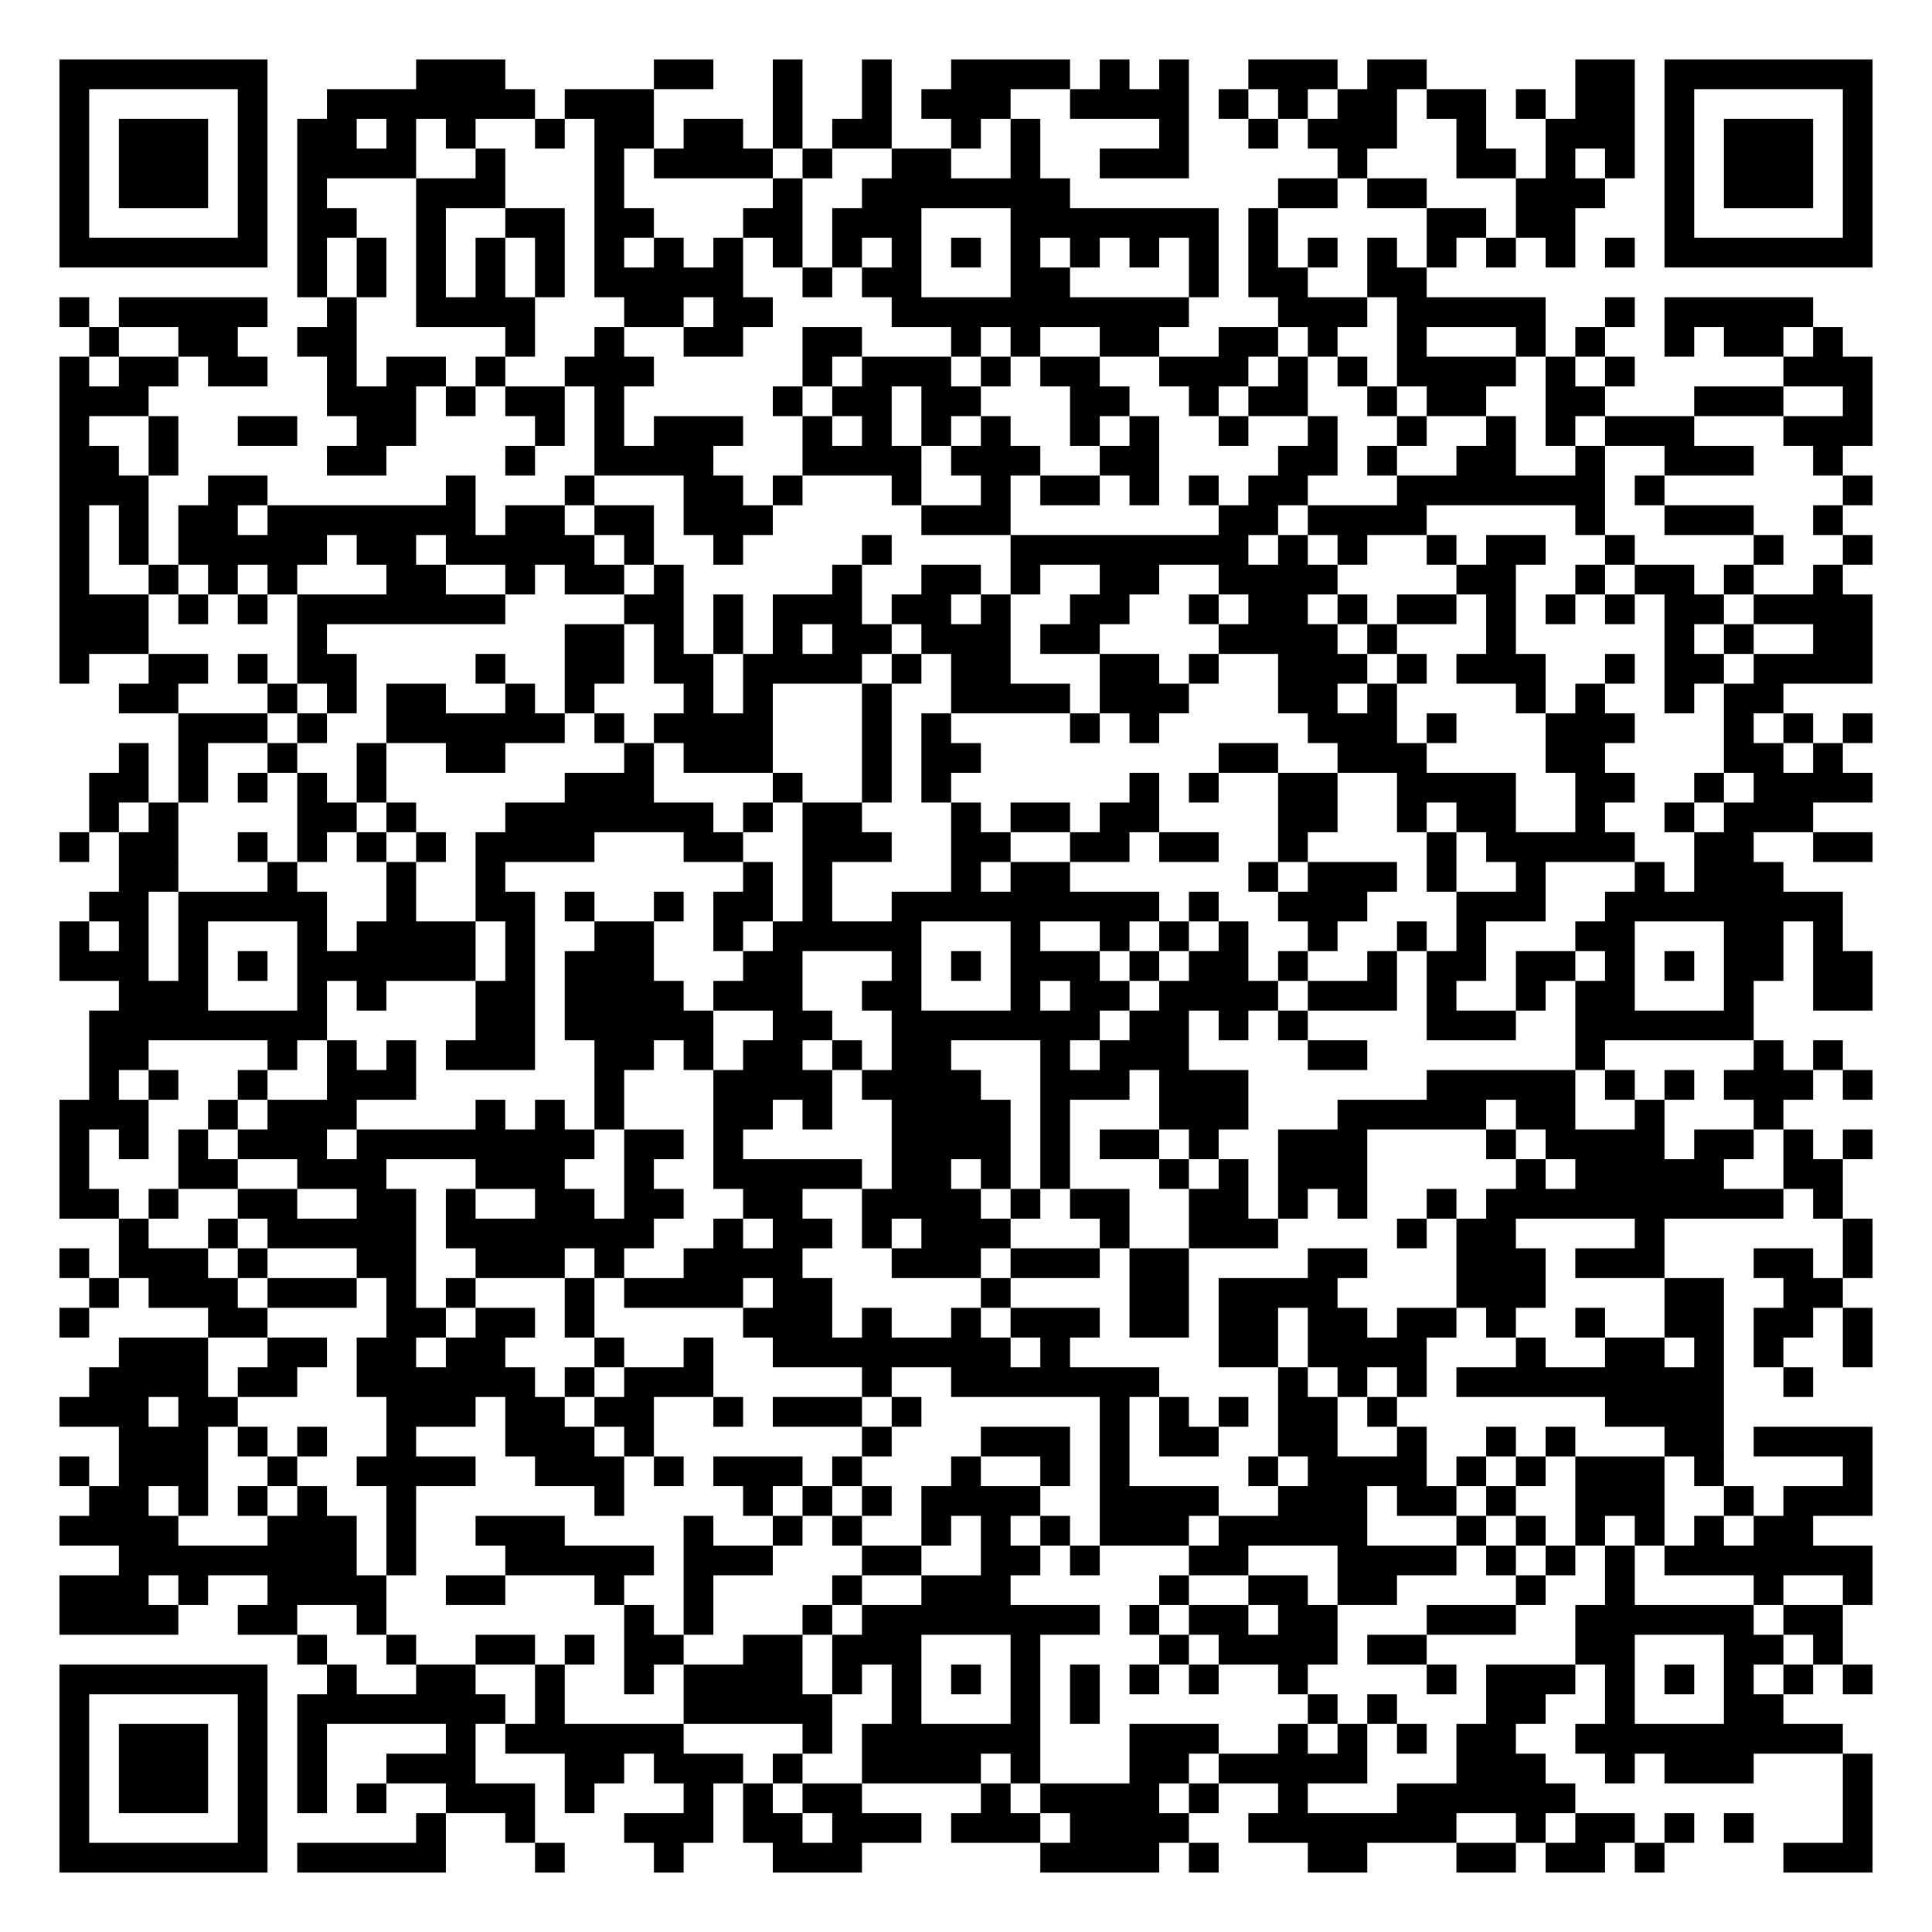
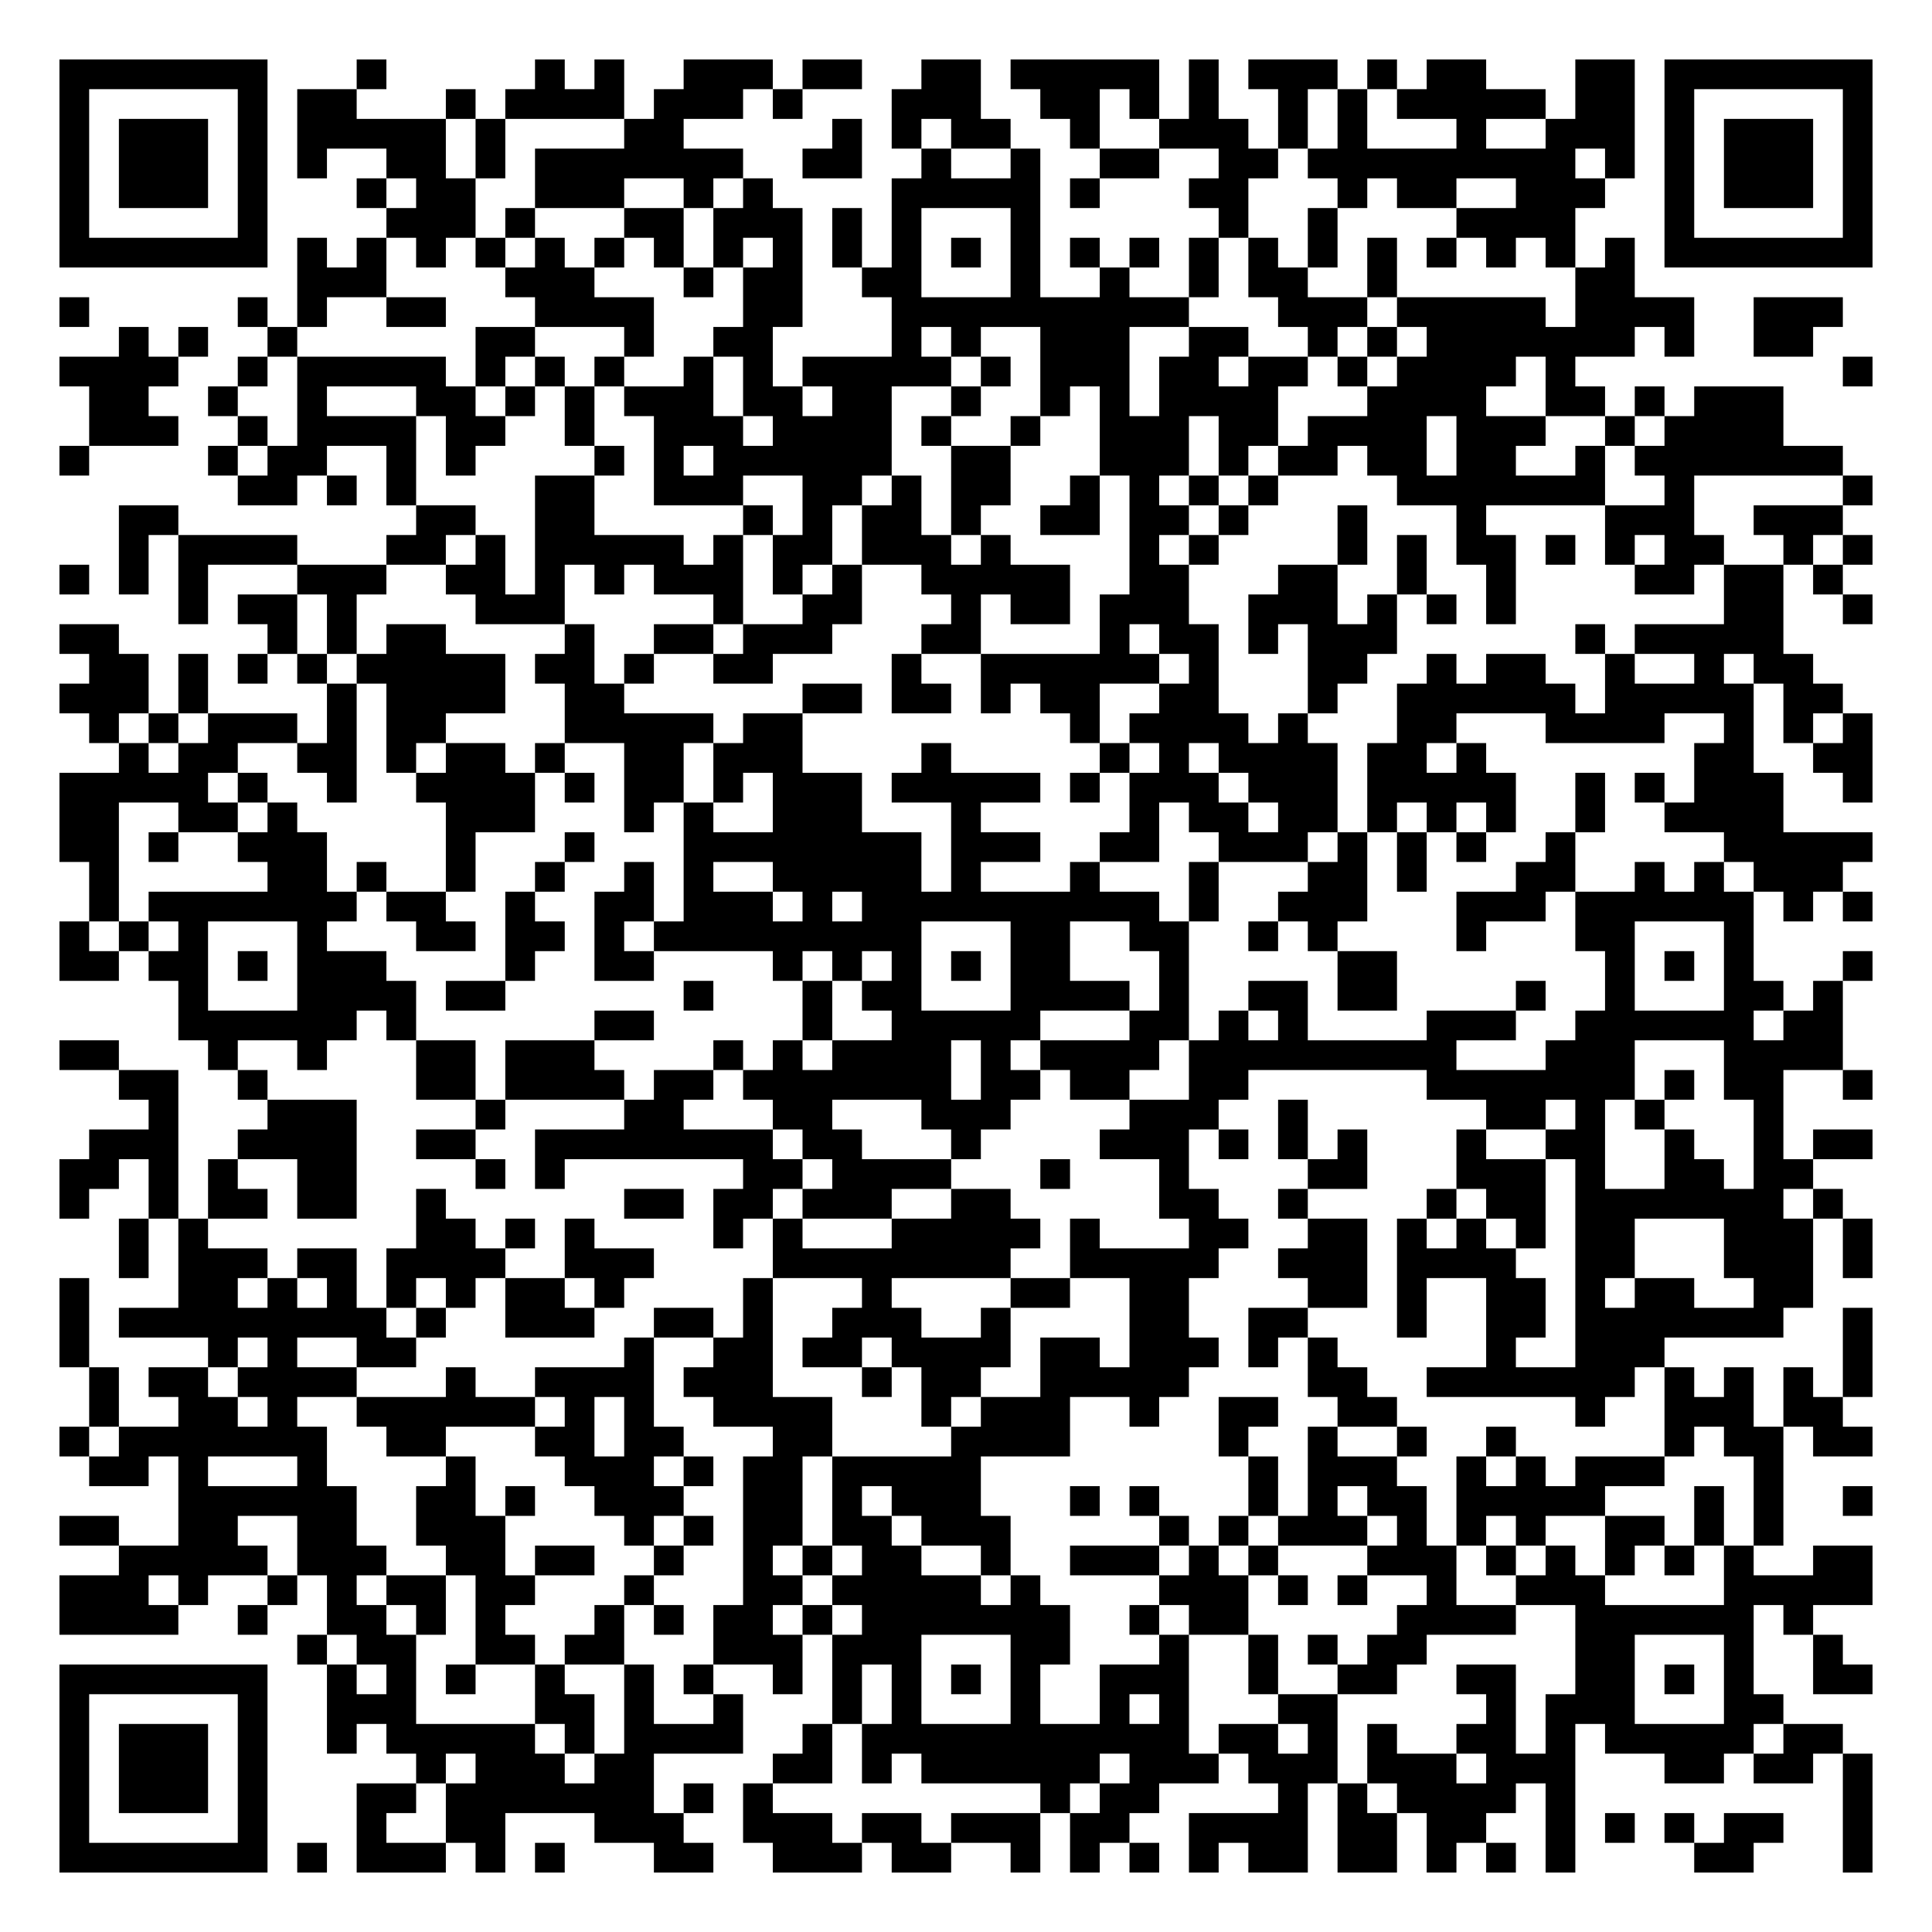
<svg xmlns="http://www.w3.org/2000/svg" width="260" height="260" class="segno">
  <g transform="scale(4)">
    <path fill="#fff" d="M0 0h65v65h-65z" />
-     <path class="qrline" stroke="#000" d="M2 2.5h7m5 0h3m5 0h2m2 0h1m2 0h1m2 0h4m1 0h1m1 0h1m2 0h3m1 0h2m5 0h2m1 0h7m-61 1h1m5 0h1m2 0h7m1 0h3m4 0h1m2 0h1m1 0h3m2 0h4m1 0h1m1 0h1m1 0h2m1 0h2m1 0h1m1 0h2m1 0h1m5 0h1m-61 1h1m1 0h3m1 0h1m1 0h2m1 0h1m1 0h1m2 0h1m1 0h2m1 0h2m1 0h1m1 0h2m2 0h1m1 0h1m4 0h1m2 0h1m1 0h3m2 0h1m2 0h3m1 0h1m1 0h3m1 0h1m-61 1h1m1 0h3m1 0h1m1 0h4m2 0h1m3 0h1m1 0h4m1 0h1m2 0h2m2 0h1m2 0h3m5 0h1m3 0h2m1 0h1m1 0h1m1 0h1m1 0h3m1 0h1m-61 1h1m1 0h3m1 0h1m1 0h1m3 0h3m3 0h1m5 0h1m2 0h7m7 0h2m1 0h2m3 0h3m2 0h1m1 0h3m1 0h1m-61 1h1m5 0h1m1 0h2m2 0h1m2 0h2m1 0h2m3 0h2m1 0h3m3 0h7m1 0h1m5 0h2m1 0h2m3 0h1m5 0h1m-61 1h7m1 0h1m1 0h1m1 0h1m1 0h1m1 0h1m1 0h1m1 0h1m1 0h1m1 0h1m1 0h1m1 0h1m1 0h1m1 0h1m1 0h1m1 0h1m1 0h1m1 0h1m1 0h1m1 0h1m1 0h1m1 0h1m1 0h1m1 0h1m1 0h7m-53 1h1m1 0h1m1 0h1m1 0h1m1 0h1m1 0h5m2 0h1m1 0h2m3 0h2m4 0h1m1 0h2m2 0h2m-46 1h1m1 0h5m2 0h1m2 0h4m3 0h2m1 0h2m4 0h10m3 0h3m1 0h5m2 0h1m1 0h5m-58 1h1m2 0h2m2 0h2m5 0h1m2 0h1m2 0h2m2 0h2m3 0h1m1 0h1m2 0h2m2 0h2m1 0h1m2 0h1m3 0h1m1 0h1m2 0h1m1 0h2m1 0h1m-60 1h1m1 0h2m1 0h2m2 0h1m1 0h2m1 0h1m2 0h3m5 0h1m1 0h3m1 0h1m1 0h2m2 0h3m1 0h1m1 0h1m1 0h4m1 0h1m1 0h1m5 0h3m-61 1h3m6 0h3m1 0h1m1 0h2m1 0h1m5 0h1m1 0h2m1 0h2m3 0h2m2 0h1m1 0h2m2 0h1m1 0h2m2 0h2m3 0h3m2 0h1m-61 1h1m2 0h1m2 0h2m2 0h2m4 0h1m1 0h1m1 0h3m2 0h1m1 0h1m1 0h1m1 0h1m2 0h1m1 0h1m2 0h1m2 0h1m2 0h1m2 0h1m1 0h1m1 0h3m3 0h3m-61 1h2m1 0h1m5 0h2m4 0h1m2 0h4m3 0h4m1 0h3m2 0h2m4 0h2m1 0h1m2 0h2m2 0h1m2 0h3m2 0h1m-60 1h3m2 0h2m6 0h1m3 0h1m3 0h2m1 0h1m3 0h1m2 0h1m1 0h2m1 0h1m1 0h1m1 0h2m3 0h7m1 0h1m6 0h1m-61 1h1m1 0h1m1 0h2m1 0h7m1 0h2m1 0h2m1 0h3m5 0h3m7 0h2m1 0h4m5 0h1m2 0h3m2 0h1m-60 1h1m1 0h1m1 0h5m1 0h2m1 0h5m1 0h1m2 0h1m4 0h1m4 0h8m1 0h1m1 0h1m2 0h1m1 0h2m2 0h1m4 0h1m2 0h1m-61 1h1m2 0h1m1 0h1m1 0h1m3 0h2m2 0h1m1 0h2m1 0h1m5 0h1m2 0h2m1 0h1m2 0h2m2 0h4m4 0h2m2 0h1m1 0h2m1 0h1m2 0h1m-60 1h3m1 0h1m1 0h1m1 0h7m4 0h2m1 0h1m1 0h3m1 0h2m1 0h1m2 0h2m2 0h1m1 0h2m1 0h1m1 0h2m1 0h1m1 0h1m1 0h1m1 0h2m1 0h4m-61 1h3m5 0h1m8 0h2m1 0h1m1 0h1m1 0h1m1 0h2m1 0h3m1 0h2m4 0h4m1 0h1m3 0h1m5 0h1m1 0h1m2 0h2m-61 1h1m2 0h2m1 0h1m1 0h2m4 0h1m2 0h2m1 0h2m1 0h4m1 0h1m1 0h2m3 0h2m1 0h1m2 0h3m1 0h1m1 0h3m2 0h1m1 0h2m1 0h4m-59 1h2m3 0h1m1 0h1m1 0h2m2 0h1m1 0h1m3 0h1m1 0h1m3 0h1m2 0h4m1 0h3m3 0h2m1 0h1m4 0h1m1 0h1m2 0h1m1 0h2m-54 1h3m1 0h1m2 0h6m1 0h1m1 0h4m3 0h1m1 0h1m4 0h1m1 0h1m5 0h3m1 0h1m3 0h3m3 0h1m1 0h1m1 0h1m-59 1h1m1 0h1m2 0h1m2 0h1m2 0h2m4 0h1m1 0h3m3 0h1m1 0h2m8 0h2m2 0h3m4 0h2m4 0h2m1 0h1m-59 1h2m1 0h1m1 0h1m1 0h1m1 0h1m6 0h3m4 0h1m2 0h1m1 0h1m6 0h1m1 0h1m2 0h2m2 0h4m2 0h2m2 0h1m1 0h4m-60 1h1m1 0h1m4 0h2m1 0h1m3 0h7m1 0h1m1 0h2m3 0h1m1 0h2m1 0h2m4 0h2m2 0h1m1 0h2m2 0h1m2 0h1m1 0h3m-59 1h1m1 0h2m2 0h1m1 0h1m1 0h1m1 0h1m1 0h4m3 0h2m2 0h3m2 0h2m2 0h2m1 0h2m2 0h1m4 0h1m1 0h5m2 0h2m2 0h2m-59 1h2m3 0h1m3 0h1m2 0h1m8 0h1m1 0h1m4 0h1m1 0h2m6 0h1m1 0h3m1 0h1m2 0h1m3 0h1m1 0h3m-57 1h2m1 0h5m2 0h1m2 0h2m1 0h1m2 0h1m1 0h2m1 0h1m2 0h9m1 0h1m2 0h3m3 0h3m2 0h8m-60 1h1m1 0h1m1 0h1m3 0h1m1 0h4m1 0h1m2 0h2m2 0h1m1 0h5m3 0h1m2 0h1m1 0h1m1 0h1m2 0h1m2 0h1m1 0h1m3 0h2m3 0h2m1 0h1m-60 1h3m1 0h1m1 0h1m1 0h6m1 0h1m1 0h3m3 0h2m3 0h1m1 0h1m1 0h3m1 0h1m1 0h2m1 0h1m2 0h1m1 0h2m1 0h2m1 0h1m1 0h1m1 0h2m1 0h2m-59 1h3m3 0h1m1 0h1m3 0h2m1 0h4m1 0h3m2 0h2m3 0h1m1 0h2m1 0h4m1 0h3m1 0h1m2 0h1m1 0h2m3 0h1m2 0h2m-60 1h8m5 0h2m1 0h5m2 0h2m2 0h7m1 0h2m1 0h1m1 0h1m4 0h3m2 0h6m-56 1h2m4 0h1m1 0h1m1 0h1m1 0h3m2 0h2m1 0h1m1 0h2m1 0h1m1 0h2m3 0h1m1 0h3m4 0h2m7 0h1m5 0h1m1 0h1m-59 1h1m1 0h1m2 0h1m2 0h3m6 0h1m3 0h4m1 0h4m2 0h3m1 0h3m6 0h5m1 0h1m1 0h1m1 0h3m1 0h1m-61 1h3m2 0h1m1 0h3m4 0h1m1 0h1m1 0h1m3 0h2m1 0h1m2 0h4m1 0h1m3 0h3m3 0h5m1 0h2m2 0h1m3 0h1m-58 1h1m1 0h1m1 0h1m1 0h3m1 0h8m1 0h2m1 0h1m5 0h4m1 0h1m1 0h2m1 0h1m2 0h3m4 0h1m1 0h4m1 0h2m1 0h1m1 0h1m-61 1h1m3 0h2m2 0h3m3 0h3m2 0h1m2 0h5m1 0h2m1 0h1m1 0h1m3 0h1m1 0h1m1 0h3m5 0h1m1 0h5m2 0h2m-60 1h2m1 0h1m2 0h2m2 0h2m1 0h1m2 0h2m1 0h2m2 0h2m2 0h4m1 0h1m1 0h2m2 0h2m1 0h1m1 0h1m2 0h1m1 0h10m1 0h1m-58 1h1m2 0h1m1 0h5m1 0h7m2 0h1m1 0h2m1 0h1m1 0h3m3 0h1m2 0h3m4 0h1m1 0h2m4 0h1m6 0h1m-61 1h1m1 0h3m1 0h1m3 0h2m2 0h3m1 0h1m2 0h4m3 0h3m1 0h3m1 0h2m4 0h2m3 0h3m1 0h3m3 0h2m1 0h1m-60 1h1m1 0h3m1 0h3m1 0h1m1 0h1m3 0h1m1 0h4m1 0h2m5 0h1m4 0h2m1 0h4m4 0h3m4 0h2m2 0h2m-60 1h1m4 0h2m4 0h2m1 0h2m1 0h1m5 0h3m1 0h1m2 0h1m1 0h3m1 0h2m1 0h2m1 0h2m1 0h2m1 0h1m2 0h1m2 0h2m1 0h2m1 0h1m-59 1h3m2 0h2m1 0h2m1 0h2m3 0h1m2 0h1m2 0h8m1 0h1m5 0h2m1 0h4m3 0h1m2 0h2m1 0h1m1 0h1m2 0h1m-60 1h4m1 0h2m2 0h6m1 0h1m1 0h3m5 0h1m2 0h7m4 0h1m1 0h1m1 0h1m1 0h9m2 0h1m-59 1h3m1 0h2m5 0h3m1 0h2m1 0h2m2 0h1m1 0h3m1 0h1m6 0h1m1 0h1m1 0h1m1 0h2m1 0h1m7 0h4m-54 1h3m1 0h1m1 0h1m2 0h1m3 0h3m1 0h1m7 0h1m3 0h3m1 0h1m1 0h2m2 0h2m2 0h1m2 0h1m1 0h1m3 0h2m1 0h4m-61 1h1m1 0h3m2 0h1m2 0h4m2 0h3m1 0h1m1 0h3m1 0h1m3 0h1m2 0h1m1 0h1m4 0h1m1 0h4m1 0h1m1 0h1m1 0h3m1 0h1m4 0h1m-60 1h2m1 0h1m1 0h1m1 0h1m2 0h1m6 0h1m4 0h1m1 0h1m1 0h1m1 0h4m2 0h4m2 0h3m1 0h2m1 0h1m2 0h3m2 0h1m1 0h3m-61 1h4m3 0h3m1 0h1m2 0h3m4 0h1m2 0h1m1 0h1m2 0h1m1 0h1m1 0h1m1 0h3m1 0h5m3 0h1m1 0h1m1 0h1m1 0h1m1 0h1m1 0h2m-57 1h8m1 0h1m3 0h5m1 0h3m3 0h2m2 0h2m1 0h1m3 0h2m3 0h4m1 0h1m1 0h1m1 0h1m1 0h7m-61 1h3m1 0h1m2 0h4m2 0h2m3 0h1m2 0h1m4 0h1m2 0h3m5 0h1m2 0h2m1 0h2m4 0h1m2 0h1m4 0h1m2 0h1m-61 1h4m2 0h2m2 0h1m8 0h1m1 0h1m3 0h1m1 0h8m1 0h1m1 0h2m1 0h2m3 0h3m2 0h6m1 0h2m-52 1h1m2 0h1m2 0h2m1 0h1m1 0h2m2 0h2m1 0h3m3 0h1m4 0h1m1 0h4m1 0h2m5 0h2m3 0h2m1 0h1m-60 1h7m2 0h1m2 0h2m2 0h1m2 0h1m1 0h4m1 0h1m1 0h1m1 0h1m1 0h1m1 0h1m1 0h1m1 0h1m2 0h1m4 0h1m1 0h3m1 0h1m1 0h1m1 0h1m1 0h1m1 0h1m-61 1h1m5 0h1m1 0h7m1 0h1m4 0h5m2 0h1m3 0h1m1 0h1m7 0h1m1 0h1m3 0h2m2 0h1m3 0h2m-58 1h1m1 0h3m1 0h1m1 0h1m4 0h1m1 0h6m4 0h1m1 0h6m3 0h3m2 0h1m1 0h1m1 0h1m1 0h2m2 0h9m-60 1h1m1 0h3m1 0h1m1 0h1m2 0h3m3 0h2m1 0h3m1 0h1m2 0h4m1 0h1m3 0h2m1 0h5m3 0h3m2 0h1m1 0h3m3 0h1m-61 1h1m1 0h3m1 0h1m1 0h1m1 0h1m2 0h3m1 0h1m3 0h1m1 0h1m1 0h2m4 0h1m1 0h4m1 0h1m2 0h1m3 0h6m9 0h1m-61 1h1m5 0h1m5 0h1m2 0h1m3 0h3m1 0h2m1 0h3m1 0h3m1 0h4m2 0h7m2 0h1m1 0h2m1 0h1m1 0h1m3 0h1m-61 1h7m1 0h5m3 0h1m3 0h1m3 0h3m6 0h4m1 0h1m3 0h2m3 0h2m1 0h2m1 0h1m4 0h3" />
+     <path class="qrline" stroke="#000" d="M2 2.5h7m3 0h1m5 0h1m1 0h1m2 0h3m1 0h2m2 0h2m1 0h5m1 0h1m1 0h3m1 0h1m1 0h2m3 0h2m1 0h7m-61 1h1m5 0h1m1 0h2m3 0h1m1 0h4m1 0h3m1 0h1m3 0h3m2 0h2m1 0h1m1 0h1m2 0h1m1 0h1m1 0h5m1 0h2m1 0h1m5 0h1m-61 1h1m1 0h3m1 0h1m1 0h5m1 0h1m4 0h2m5 0h1m1 0h1m1 0h2m2 0h1m2 0h3m1 0h1m1 0h1m3 0h1m2 0h3m1 0h1m1 0h3m1 0h1m-61 1h1m1 0h3m1 0h1m1 0h1m2 0h2m1 0h1m1 0h7m2 0h2m2 0h1m2 0h1m2 0h2m2 0h2m1 0h9m1 0h1m1 0h1m1 0h3m1 0h1m-61 1h1m1 0h3m1 0h1m3 0h1m1 0h2m2 0h3m2 0h1m1 0h1m4 0h5m1 0h1m3 0h2m3 0h1m1 0h2m2 0h3m2 0h1m1 0h3m1 0h1m-61 1h1m5 0h1m4 0h3m1 0h1m3 0h2m1 0h3m1 0h1m1 0h1m3 0h1m6 0h1m2 0h1m4 0h4m3 0h1m5 0h1m-61 1h7m1 0h1m1 0h1m1 0h1m1 0h1m1 0h1m1 0h1m1 0h1m1 0h1m1 0h1m1 0h1m1 0h1m1 0h1m1 0h1m1 0h1m1 0h1m1 0h1m1 0h1m1 0h1m1 0h1m1 0h1m1 0h1m1 0h1m1 0h1m1 0h7m-53 1h3m4 0h3m3 0h1m1 0h2m2 0h2m3 0h1m2 0h1m2 0h1m1 0h2m2 0h1m6 0h2m-53 1h1m5 0h1m1 0h1m2 0h2m3 0h4m3 0h2m3 0h10m3 0h3m1 0h5m1 0h4m2 0h3m-58 1h1m1 0h1m2 0h1m6 0h2m3 0h1m2 0h2m4 0h1m1 0h1m2 0h3m2 0h2m2 0h1m1 0h1m1 0h7m1 0h1m2 0h2m-59 1h4m2 0h1m1 0h5m1 0h1m1 0h1m1 0h1m2 0h1m1 0h1m1 0h5m1 0h1m1 0h3m1 0h2m1 0h2m1 0h1m1 0h4m1 0h1m9 0h1m-60 1h2m2 0h1m2 0h1m3 0h2m1 0h1m1 0h1m1 0h3m1 0h2m1 0h2m2 0h1m2 0h1m1 0h1m1 0h4m3 0h4m2 0h2m1 0h1m1 0h3m-57 1h3m2 0h1m1 0h4m1 0h2m2 0h1m2 0h3m1 0h4m1 0h1m2 0h1m2 0h3m1 0h2m1 0h4m1 0h3m2 0h1m1 0h4m-58 1h1m4 0h1m1 0h2m2 0h1m1 0h1m4 0h1m1 0h1m1 0h6m2 0h2m3 0h3m1 0h1m1 0h2m1 0h2m1 0h2m2 0h1m1 0h7m-54 1h2m1 0h1m1 0h1m4 0h2m2 0h3m2 0h2m1 0h1m1 0h2m2 0h1m1 0h1m1 0h1m1 0h1m4 0h7m2 0h1m5 0h1m-59 1h2m8 0h2m2 0h2m5 0h1m1 0h1m1 0h2m1 0h1m2 0h2m1 0h2m1 0h1m3 0h1m3 0h1m4 0h3m2 0h3m-58 1h1m1 0h4m3 0h2m1 0h1m1 0h5m1 0h1m1 0h2m1 0h3m1 0h1m4 0h1m1 0h1m4 0h1m1 0h1m1 0h2m1 0h1m1 0h1m1 0h2m2 0h1m1 0h1m-61 1h1m1 0h1m1 0h1m3 0h3m2 0h2m1 0h1m1 0h1m1 0h3m1 0h1m1 0h1m2 0h5m2 0h2m3 0h2m2 0h1m2 0h1m4 0h2m1 0h2m1 0h1m-56 1h1m1 0h2m1 0h1m4 0h3m5 0h1m2 0h2m3 0h1m1 0h2m1 0h3m2 0h3m1 0h1m1 0h1m1 0h1m7 0h2m2 0h1m-61 1h2m5 0h1m1 0h1m1 0h2m4 0h1m2 0h2m1 0h3m3 0h2m4 0h1m1 0h2m1 0h1m1 0h3m6 0h1m1 0h5m-57 1h2m1 0h1m1 0h1m1 0h1m1 0h5m1 0h2m1 0h1m2 0h2m4 0h1m2 0h6m1 0h1m3 0h2m2 0h1m1 0h2m2 0h1m2 0h1m1 0h2m-59 1h3m1 0h1m4 0h1m1 0h4m2 0h2m6 0h2m1 0h2m1 0h1m1 0h2m2 0h2m3 0h1m2 0h6m1 0h5m1 0h2m-59 1h1m1 0h1m1 0h3m1 0h1m1 0h2m4 0h5m1 0h2m9 0h1m1 0h4m1 0h1m3 0h2m3 0h4m2 0h1m1 0h1m1 0h1m-59 1h1m1 0h2m2 0h2m1 0h1m1 0h2m1 0h1m2 0h2m1 0h3m4 0h1m5 0h1m1 0h1m1 0h4m1 0h2m1 0h1m7 0h2m2 0h2m-61 1h5m1 0h1m2 0h1m2 0h4m1 0h1m1 0h2m1 0h1m1 0h3m1 0h5m1 0h1m1 0h3m1 0h3m1 0h5m2 0h1m1 0h1m1 0h3m2 0h1m-61 1h2m2 0h2m1 0h1m5 0h3m3 0h1m1 0h1m2 0h3m3 0h1m5 0h1m1 0h2m1 0h2m1 0h1m1 0h1m1 0h1m2 0h1m2 0h4m-58 1h2m1 0h1m2 0h3m4 0h1m3 0h1m3 0h8m1 0h3m2 0h2m2 0h3m1 0h1m1 0h1m1 0h1m2 0h1m5 0h5m-60 1h1m5 0h2m1 0h1m2 0h1m2 0h1m2 0h1m1 0h1m2 0h5m1 0h1m3 0h1m3 0h1m3 0h2m1 0h1m3 0h2m2 0h1m1 0h1m1 0h3m-59 1h1m1 0h7m1 0h2m2 0h1m2 0h2m1 0h3m1 0h1m1 0h10m1 0h1m2 0h3m3 0h3m1 0h6m1 0h1m1 0h1m-61 1h1m1 0h1m1 0h1m3 0h1m3 0h2m1 0h2m1 0h1m1 0h9m3 0h2m2 0h2m2 0h1m1 0h1m4 0h1m3 0h2m3 0h1m-57 1h2m1 0h2m1 0h1m1 0h3m4 0h1m2 0h2m4 0h1m1 0h1m1 0h1m1 0h1m1 0h2m3 0h1m5 0h2m7 0h1m1 0h1m1 0h1m3 0h1m-57 1h1m3 0h4m1 0h2m6 0h1m3 0h1m1 0h2m3 0h4m1 0h1m2 0h2m1 0h2m4 0h1m2 0h1m3 0h2m1 0h1m-56 1h6m1 0h1m6 0h2m5 0h1m2 0h5m3 0h2m1 0h1m1 0h1m4 0h3m2 0h6m1 0h2m-60 1h2m3 0h1m2 0h1m3 0h2m1 0h3m4 0h1m1 0h1m1 0h4m1 0h1m1 0h4m1 0h9m3 0h3m3 0h4m-58 1h2m2 0h1m5 0h2m1 0h4m1 0h2m1 0h7m1 0h2m1 0h2m2 0h2m6 0h7m1 0h1m1 0h2m2 0h1m-58 1h1m3 0h3m4 0h1m4 0h2m3 0h2m3 0h3m4 0h3m2 0h1m6 0h2m1 0h1m1 0h1m3 0h1m-57 1h3m2 0h4m2 0h2m2 0h8m1 0h2m3 0h1m4 0h3m1 0h1m1 0h1m1 0h1m3 0h1m2 0h2m2 0h1m2 0h1m1 0h2m-61 1h2m1 0h1m1 0h1m2 0h2m4 0h1m1 0h1m6 0h2m1 0h4m3 0h1m3 0h1m4 0h2m3 0h3m1 0h1m2 0h2m1 0h2m-59 1h1m2 0h1m1 0h2m1 0h2m2 0h1m6 0h2m1 0h2m1 0h3m2 0h2m5 0h2m2 0h1m4 0h1m1 0h2m1 0h7m1 0h1m-58 1h1m1 0h1m7 0h2m1 0h1m1 0h1m4 0h1m1 0h1m3 0h5m1 0h1m3 0h2m2 0h2m1 0h1m1 0h1m1 0h1m1 0h2m3 0h3m1 0h1m-59 1h1m1 0h3m1 0h2m1 0h4m2 0h3m4 0h8m2 0h5m2 0h3m1 0h4m2 0h2m3 0h3m1 0h1m-61 1h1m3 0h2m1 0h1m1 0h1m1 0h1m1 0h1m1 0h2m1 0h1m4 0h1m3 0h1m4 0h2m2 0h2m4 0h2m1 0h1m2 0h2m1 0h1m1 0h2m2 0h2m-59 1h1m1 0h9m1 0h1m2 0h3m2 0h2m1 0h1m2 0h3m2 0h1m4 0h2m2 0h2m3 0h1m2 0h2m1 0h7m2 0h1m-61 1h1m4 0h1m1 0h1m2 0h2m7 0h1m2 0h2m1 0h2m1 0h4m1 0h2m1 0h3m1 0h1m1 0h1m5 0h1m2 0h3m6 0h1m-60 1h1m1 0h2m1 0h4m3 0h1m2 0h4m1 0h3m3 0h1m1 0h2m2 0h5m4 0h2m2 0h7m1 0h1m1 0h1m1 0h1m1 0h1m-60 1h1m2 0h2m1 0h1m2 0h6m1 0h1m1 0h1m2 0h4m3 0h1m1 0h3m2 0h1m2 0h2m2 0h2m6 0h1m2 0h3m1 0h2m-60 1h1m1 0h7m2 0h2m3 0h2m1 0h2m3 0h2m4 0h4m5 0h1m2 0h1m2 0h1m2 0h1m5 0h1m1 0h2m1 0h2m-60 1h2m1 0h1m3 0h1m4 0h1m3 0h3m1 0h1m1 0h2m1 0h5m9 0h1m1 0h3m2 0h1m1 0h1m1 0h3m3 0h1m-54 1h6m2 0h2m1 0h1m2 0h3m2 0h2m1 0h1m1 0h3m3 0h1m1 0h1m3 0h1m1 0h1m1 0h2m1 0h5m3 0h1m1 0h1m2 0h1m-61 1h2m2 0h2m2 0h2m2 0h3m4 0h1m1 0h1m1 0h2m1 0h2m1 0h3m5 0h1m1 0h1m1 0h3m1 0h1m1 0h1m1 0h1m2 0h2m1 0h1m1 0h1m-56 1h5m1 0h3m2 0h2m1 0h2m2 0h1m2 0h1m1 0h1m1 0h2m2 0h1m2 0h3m1 0h1m1 0h1m3 0h3m1 0h1m1 0h1m1 0h1m1 0h1m1 0h1m2 0h2m-61 1h3m1 0h1m2 0h1m1 0h1m1 0h2m1 0h2m3 0h1m3 0h2m1 0h5m1 0h1m4 0h3m1 0h1m1 0h1m2 0h1m2 0h3m4 0h5m-61 1h4m2 0h1m2 0h2m1 0h1m1 0h1m3 0h1m1 0h1m1 0h2m1 0h1m1 0h7m2 0h1m1 0h2m5 0h4m2 0h6m1 0h1m-51 1h1m1 0h2m2 0h2m1 0h2m3 0h3m1 0h3m3 0h2m3 0h1m2 0h1m1 0h1m1 0h2m5 0h2m3 0h1m2 0h1m-60 1h7m2 0h1m1 0h1m1 0h1m2 0h1m2 0h1m1 0h1m2 0h1m1 0h1m1 0h1m1 0h1m1 0h1m2 0h3m2 0h1m2 0h2m2 0h2m2 0h2m1 0h1m1 0h1m2 0h2m-61 1h1m5 0h1m2 0h3m4 0h2m1 0h1m2 0h1m3 0h1m1 0h1m3 0h1m2 0h1m1 0h1m3 0h2m5 0h1m1 0h3m3 0h2m-58 1h1m1 0h3m1 0h1m2 0h1m1 0h5m1 0h1m1 0h4m2 0h1m1 0h11m1 0h2m1 0h1m1 0h1m2 0h2m1 0h1m1 0h5m1 0h2m-60 1h1m1 0h3m1 0h1m5 0h1m1 0h3m1 0h2m4 0h2m1 0h1m1 0h6m1 0h3m1 0h3m1 0h3m1 0h3m3 0h2m1 0h2m1 0h1m-61 1h1m1 0h3m1 0h1m3 0h2m1 0h7m1 0h1m1 0h1m9 0h1m1 0h2m4 0h1m1 0h1m1 0h4m1 0h1m9 0h1m-61 1h1m5 0h1m3 0h1m2 0h2m3 0h3m2 0h3m1 0h2m1 0h3m1 0h2m2 0h4m1 0h2m1 0h2m2 0h1m1 0h1m1 0h1m1 0h2m2 0h1m-61 1h7m1 0h1m1 0h3m1 0h1m1 0h1m3 0h2m2 0h3m1 0h2m2 0h1m1 0h1m1 0h1m1 0h1m1 0h2m1 0h2m1 0h1m1 0h1m1 0h1m4 0h2m3 0h1" />
  </g>
</svg>
